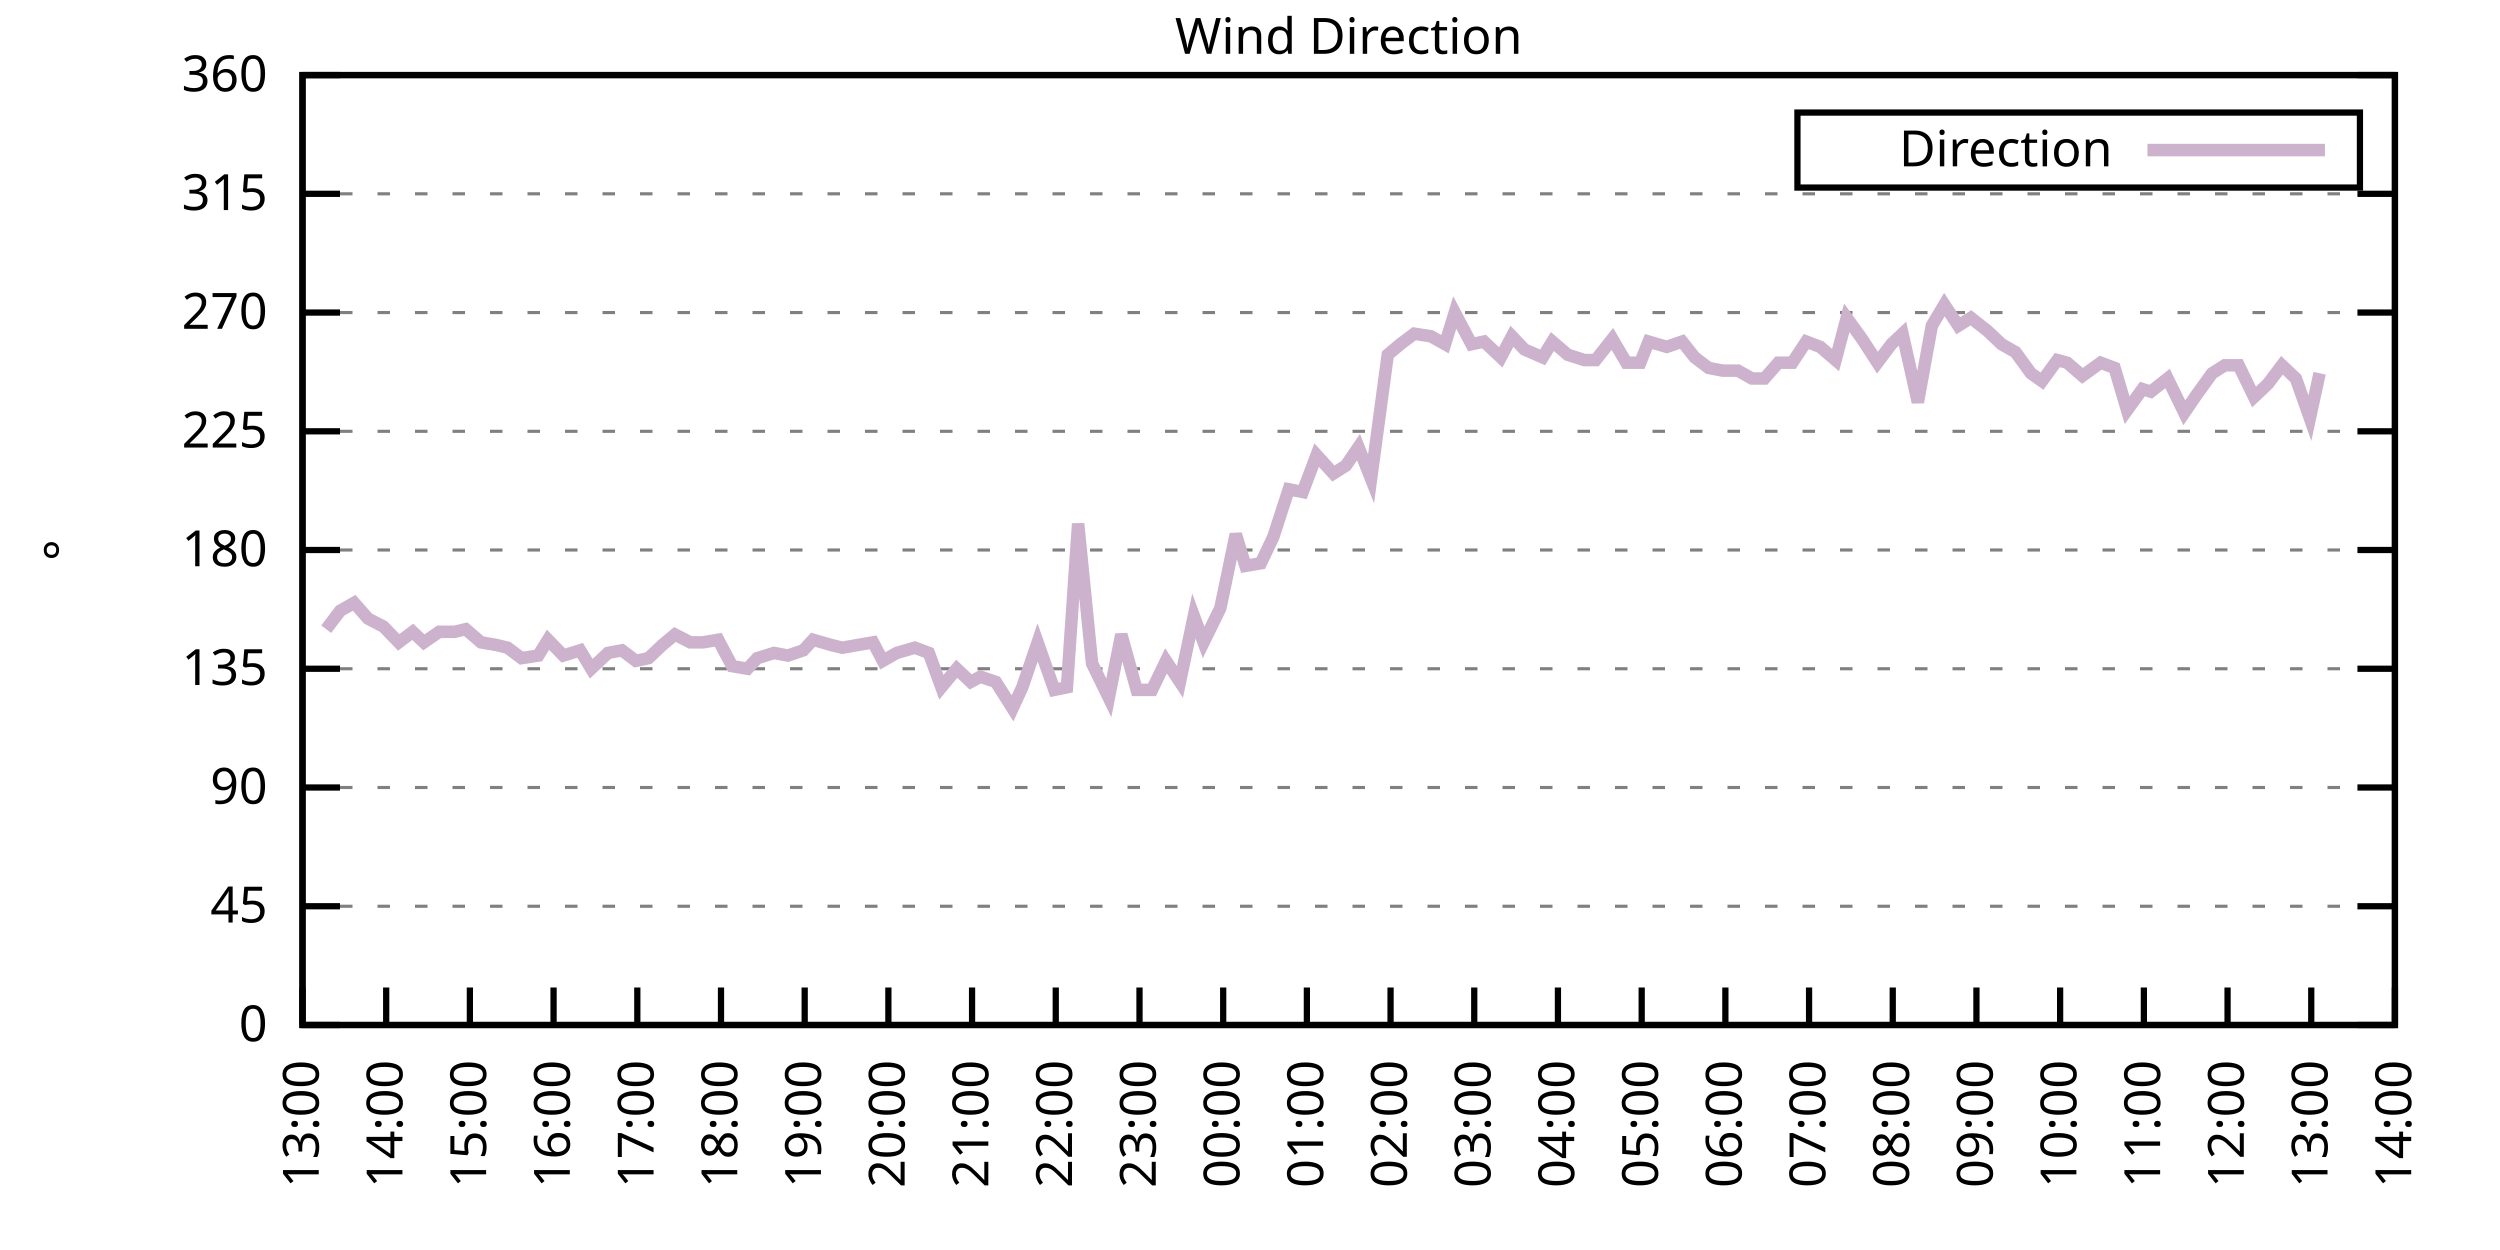
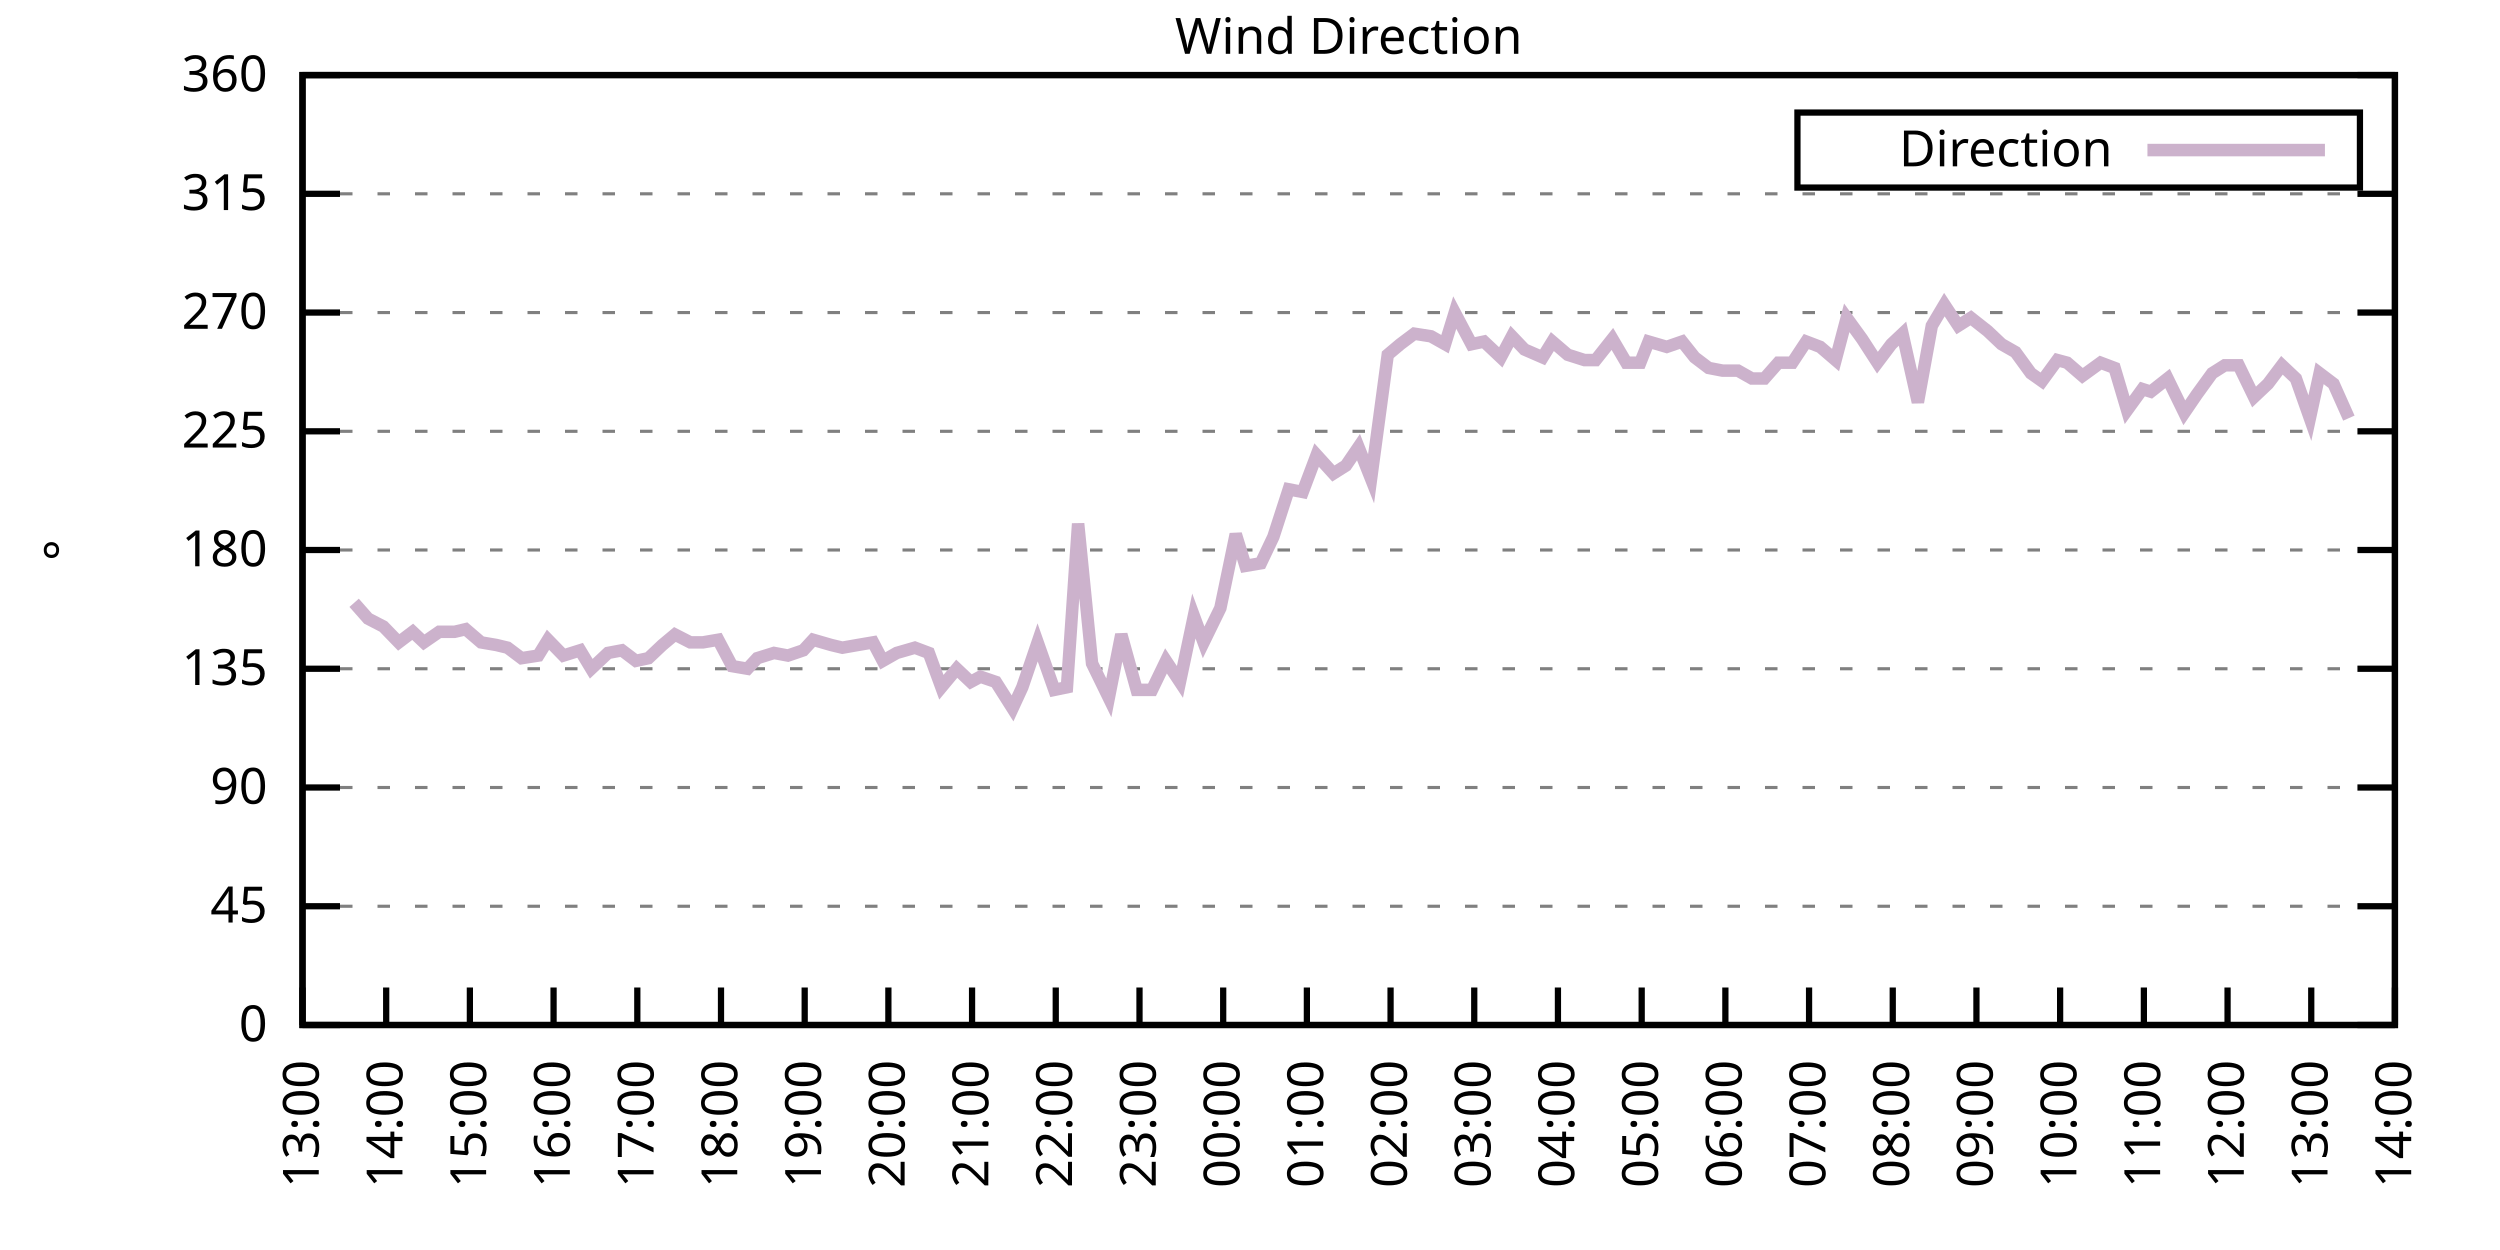
<svg xmlns="http://www.w3.org/2000/svg" xmlns:xlink="http://www.w3.org/1999/xlink" width="400" height="200" viewBox="0 0 400 200">
  <g id="gnuplot_canvas">
    <rect x="0" y="0" width="400" height="200" fill="none" />
    <defs>
      <circle id="gpDot" r="0.5" stroke-width="0.5" stroke="currentColor" />
      <path id="gpPt0" stroke-width="0.333" stroke="currentColor" d="M-1,0 h2 M0,-1 v2" />
      <path id="gpPt1" stroke-width="0.333" stroke="currentColor" d="M-1,-1 L1,1 M1,-1 L-1,1" />
      <path id="gpPt2" stroke-width="0.333" stroke="currentColor" d="M-1,0 L1,0 M0,-1 L0,1 M-1,-1 L1,1 M-1,1 L1,-1" />
      <rect id="gpPt3" stroke-width="0.333" stroke="currentColor" x="-1" y="-1" width="2" height="2" />
      <rect id="gpPt4" stroke-width="0.333" stroke="currentColor" fill="currentColor" x="-1" y="-1" width="2" height="2" />
      <circle id="gpPt5" stroke-width="0.333" stroke="currentColor" cx="0" cy="0" r="1" />
      <use xlink:href="#gpPt5" id="gpPt6" fill="currentColor" stroke="none" />
      <path id="gpPt7" stroke-width="0.333" stroke="currentColor" d="M0,-1.33 L-1.33,0.67 L1.33,0.67 z" />
      <use xlink:href="#gpPt7" id="gpPt8" fill="currentColor" stroke="none" />
      <use xlink:href="#gpPt7" id="gpPt9" stroke="currentColor" transform="rotate(180)" />
      <use xlink:href="#gpPt9" id="gpPt10" fill="currentColor" stroke="none" />
      <use xlink:href="#gpPt3" id="gpPt11" stroke="currentColor" transform="rotate(45)" />
      <use xlink:href="#gpPt11" id="gpPt12" fill="currentColor" stroke="none" />
      <path id="gpPt13" stroke-width="0.333" stroke="currentColor" d="M0,1.330 L1.265,0.411 L0.782,-1.067 L-0.782,-1.076 L-1.265,0.411 z" />
      <use xlink:href="#gpPt13" id="gpPt14" fill="currentColor" stroke="none" />
      <filter id="textbox" filterUnits="objectBoundingBox" x="0" y="0" height="1" width="1">
        <feFlood flood-color="white" flood-opacity="1" result="bgnd" />
        <feComposite in="SourceGraphic" in2="bgnd" operator="atop" />
      </filter>
      <filter id="greybox" filterUnits="objectBoundingBox" x="0" y="0" height="1" width="1">
        <feFlood flood-color="lightgrey" flood-opacity="1" result="grey" />
        <feComposite in="SourceGraphic" in2="grey" operator="atop" />
      </filter>
    </defs>
    <g fill="none" color="white" stroke="currentColor" stroke-width="1.00" stroke-linecap="butt" stroke-linejoin="miter">
</g>
    <g fill="none" color="black" stroke="currentColor" stroke-width="1.00" stroke-linecap="butt" stroke-linejoin="miter">
      <g stroke="none" shape-rendering="crispEdges">
        <polygon fill="rgb(255, 255, 255)" points="48.40,164.00 383.18,164.00 383.18,12.02 48.40,12.02 " />
      </g>
    </g>
    <g fill="none" color="black" stroke="currentColor" stroke-width="1.00" stroke-linecap="butt" stroke-linejoin="miter">
</g>
    <g fill="none" color="black" stroke="black" stroke-width="0.50" stroke-linecap="butt" stroke-linejoin="miter">
</g>
    <g fill="none" color="gray" stroke="currentColor" stroke-width="0.50" stroke-linecap="butt" stroke-linejoin="miter">
      <path stroke="gray" stroke-dasharray="2,4" class="gridline" d="M48.40,164.00 L383.19,164.00  " />
    </g>
    <g fill="none" color="gray" stroke="gray" stroke-width="1.00" stroke-linecap="butt" stroke-linejoin="miter">
</g>
    <g fill="none" color="black" stroke="currentColor" stroke-width="1.00" stroke-linecap="butt" stroke-linejoin="miter">
      <path stroke="black" d="M48.40,164.00 L54.40,164.00 M383.19,164.00 L377.19,164.00  " />
      <g transform="translate(42.80,166.60)" stroke="none" fill="black" font-family="Sans" font-size="8.00" text-anchor="end">
        <text>
          <tspan font-family="Sans"> 0</tspan>
        </text>
      </g>
    </g>
    <g fill="none" color="black" stroke="currentColor" stroke-width="1.00" stroke-linecap="butt" stroke-linejoin="miter">
</g>
    <g fill="none" color="black" stroke="black" stroke-width="0.50" stroke-linecap="butt" stroke-linejoin="miter">
</g>
    <g fill="none" color="gray" stroke="currentColor" stroke-width="0.50" stroke-linecap="butt" stroke-linejoin="miter">
      <path stroke="gray" stroke-dasharray="2,4" class="gridline" d="M48.40,145.00 L383.19,145.00  " />
    </g>
    <g fill="none" color="gray" stroke="gray" stroke-width="1.00" stroke-linecap="butt" stroke-linejoin="miter">
</g>
    <g fill="none" color="black" stroke="currentColor" stroke-width="1.00" stroke-linecap="butt" stroke-linejoin="miter">
      <path stroke="black" d="M48.40,145.00 L54.40,145.00 M383.19,145.00 L377.19,145.00  " />
      <g transform="translate(42.80,147.60)" stroke="none" fill="black" font-family="Sans" font-size="8.00" text-anchor="end">
        <text>
          <tspan font-family="Sans"> 45</tspan>
        </text>
      </g>
    </g>
    <g fill="none" color="black" stroke="currentColor" stroke-width="1.00" stroke-linecap="butt" stroke-linejoin="miter">
</g>
    <g fill="none" color="black" stroke="black" stroke-width="0.50" stroke-linecap="butt" stroke-linejoin="miter">
</g>
    <g fill="none" color="gray" stroke="currentColor" stroke-width="0.50" stroke-linecap="butt" stroke-linejoin="miter">
      <path stroke="gray" stroke-dasharray="2,4" class="gridline" d="M48.40,126.00 L383.19,126.00  " />
    </g>
    <g fill="none" color="gray" stroke="gray" stroke-width="1.00" stroke-linecap="butt" stroke-linejoin="miter">
</g>
    <g fill="none" color="black" stroke="currentColor" stroke-width="1.00" stroke-linecap="butt" stroke-linejoin="miter">
      <path stroke="black" d="M48.40,126.00 L54.40,126.00 M383.19,126.00 L377.19,126.00  " />
      <g transform="translate(42.80,128.60)" stroke="none" fill="black" font-family="Sans" font-size="8.00" text-anchor="end">
        <text>
          <tspan font-family="Sans"> 90</tspan>
        </text>
      </g>
    </g>
    <g fill="none" color="black" stroke="currentColor" stroke-width="1.00" stroke-linecap="butt" stroke-linejoin="miter">
</g>
    <g fill="none" color="black" stroke="black" stroke-width="0.50" stroke-linecap="butt" stroke-linejoin="miter">
</g>
    <g fill="none" color="gray" stroke="currentColor" stroke-width="0.50" stroke-linecap="butt" stroke-linejoin="miter">
      <path stroke="gray" stroke-dasharray="2,4" class="gridline" d="M48.40,107.00 L383.19,107.00  " />
    </g>
    <g fill="none" color="gray" stroke="gray" stroke-width="1.00" stroke-linecap="butt" stroke-linejoin="miter">
</g>
    <g fill="none" color="black" stroke="currentColor" stroke-width="1.00" stroke-linecap="butt" stroke-linejoin="miter">
      <path stroke="black" d="M48.40,107.00 L54.40,107.00 M383.19,107.00 L377.19,107.00  " />
      <g transform="translate(42.80,109.60)" stroke="none" fill="black" font-family="Sans" font-size="8.00" text-anchor="end">
        <text>
          <tspan font-family="Sans"> 135</tspan>
        </text>
      </g>
    </g>
    <g fill="none" color="black" stroke="currentColor" stroke-width="1.00" stroke-linecap="butt" stroke-linejoin="miter">
</g>
    <g fill="none" color="black" stroke="black" stroke-width="0.50" stroke-linecap="butt" stroke-linejoin="miter">
</g>
    <g fill="none" color="gray" stroke="currentColor" stroke-width="0.50" stroke-linecap="butt" stroke-linejoin="miter">
      <path stroke="gray" stroke-dasharray="2,4" class="gridline" d="M48.40,88.00 L383.19,88.00  " />
    </g>
    <g fill="none" color="gray" stroke="gray" stroke-width="1.00" stroke-linecap="butt" stroke-linejoin="miter">
</g>
    <g fill="none" color="black" stroke="currentColor" stroke-width="1.00" stroke-linecap="butt" stroke-linejoin="miter">
      <path stroke="black" d="M48.40,88.00 L54.40,88.00 M383.19,88.00 L377.19,88.00  " />
      <g transform="translate(42.80,90.60)" stroke="none" fill="black" font-family="Sans" font-size="8.00" text-anchor="end">
        <text>
          <tspan font-family="Sans"> 180</tspan>
        </text>
      </g>
    </g>
    <g fill="none" color="black" stroke="currentColor" stroke-width="1.00" stroke-linecap="butt" stroke-linejoin="miter">
</g>
    <g fill="none" color="black" stroke="black" stroke-width="0.50" stroke-linecap="butt" stroke-linejoin="miter">
</g>
    <g fill="none" color="gray" stroke="currentColor" stroke-width="0.50" stroke-linecap="butt" stroke-linejoin="miter">
      <path stroke="gray" stroke-dasharray="2,4" class="gridline" d="M48.40,69.01 L383.19,69.01  " />
    </g>
    <g fill="none" color="gray" stroke="gray" stroke-width="1.00" stroke-linecap="butt" stroke-linejoin="miter">
</g>
    <g fill="none" color="black" stroke="currentColor" stroke-width="1.00" stroke-linecap="butt" stroke-linejoin="miter">
      <path stroke="black" d="M48.40,69.01 L54.40,69.01 M383.19,69.01 L377.19,69.01  " />
      <g transform="translate(42.80,71.61)" stroke="none" fill="black" font-family="Sans" font-size="8.00" text-anchor="end">
        <text>
          <tspan font-family="Sans"> 225</tspan>
        </text>
      </g>
    </g>
    <g fill="none" color="black" stroke="currentColor" stroke-width="1.00" stroke-linecap="butt" stroke-linejoin="miter">
</g>
    <g fill="none" color="black" stroke="black" stroke-width="0.50" stroke-linecap="butt" stroke-linejoin="miter">
</g>
    <g fill="none" color="gray" stroke="currentColor" stroke-width="0.50" stroke-linecap="butt" stroke-linejoin="miter">
      <path stroke="gray" stroke-dasharray="2,4" class="gridline" d="M48.40,50.01 L383.19,50.01  " />
    </g>
    <g fill="none" color="gray" stroke="gray" stroke-width="1.00" stroke-linecap="butt" stroke-linejoin="miter">
</g>
    <g fill="none" color="black" stroke="currentColor" stroke-width="1.00" stroke-linecap="butt" stroke-linejoin="miter">
      <path stroke="black" d="M48.40,50.01 L54.40,50.01 M383.19,50.01 L377.19,50.01  " />
      <g transform="translate(42.80,52.61)" stroke="none" fill="black" font-family="Sans" font-size="8.00" text-anchor="end">
        <text>
          <tspan font-family="Sans"> 270</tspan>
        </text>
      </g>
    </g>
    <g fill="none" color="black" stroke="currentColor" stroke-width="1.00" stroke-linecap="butt" stroke-linejoin="miter">
</g>
    <g fill="none" color="black" stroke="black" stroke-width="0.50" stroke-linecap="butt" stroke-linejoin="miter">
</g>
    <g fill="none" color="gray" stroke="currentColor" stroke-width="0.50" stroke-linecap="butt" stroke-linejoin="miter">
      <path stroke="gray" stroke-dasharray="2,4" class="gridline" d="M48.40,31.01 L383.19,31.01  " />
    </g>
    <g fill="none" color="gray" stroke="gray" stroke-width="1.00" stroke-linecap="butt" stroke-linejoin="miter">
</g>
    <g fill="none" color="black" stroke="currentColor" stroke-width="1.00" stroke-linecap="butt" stroke-linejoin="miter">
      <path stroke="black" d="M48.40,31.01 L54.40,31.01 M383.19,31.01 L377.19,31.01  " />
      <g transform="translate(42.80,33.61)" stroke="none" fill="black" font-family="Sans" font-size="8.00" text-anchor="end">
        <text>
          <tspan font-family="Sans"> 315</tspan>
        </text>
      </g>
    </g>
    <g fill="none" color="black" stroke="currentColor" stroke-width="1.00" stroke-linecap="butt" stroke-linejoin="miter">
</g>
    <g fill="none" color="black" stroke="black" stroke-width="0.50" stroke-linecap="butt" stroke-linejoin="miter">
</g>
    <g fill="none" color="gray" stroke="currentColor" stroke-width="0.50" stroke-linecap="butt" stroke-linejoin="miter">
      <path stroke="gray" stroke-dasharray="2,4" class="gridline" d="M48.40,12.01 L383.19,12.01  " />
    </g>
    <g fill="none" color="gray" stroke="gray" stroke-width="1.00" stroke-linecap="butt" stroke-linejoin="miter">
</g>
    <g fill="none" color="black" stroke="currentColor" stroke-width="1.00" stroke-linecap="butt" stroke-linejoin="miter">
      <path stroke="black" d="M48.40,12.01 L54.40,12.01 M383.19,12.01 L377.19,12.01  " />
      <g transform="translate(42.80,14.61)" stroke="none" fill="black" font-family="Sans" font-size="8.00" text-anchor="end">
        <text>
          <tspan font-family="Sans"> 360</tspan>
        </text>
      </g>
    </g>
    <g fill="none" color="black" stroke="currentColor" stroke-width="1.00" stroke-linecap="butt" stroke-linejoin="miter">
      <path stroke="black" d="M48.40,164.00 L48.40,158.00  " />
      <g transform="translate(51.00,169.60) rotate(270.00)" stroke="none" fill="black" font-family="Sans" font-size="8.00" text-anchor="end">
        <text>
          <tspan font-family="Sans">13:00</tspan>
        </text>
      </g>
    </g>
    <g fill="none" color="black" stroke="currentColor" stroke-width="1.00" stroke-linecap="butt" stroke-linejoin="miter">
      <path stroke="black" d="M61.79,164.00 L61.79,158.00  " />
      <g transform="translate(64.39,169.60) rotate(270.00)" stroke="none" fill="black" font-family="Sans" font-size="8.00" text-anchor="end">
        <text>
          <tspan font-family="Sans">14:00</tspan>
        </text>
      </g>
    </g>
    <g fill="none" color="black" stroke="currentColor" stroke-width="1.00" stroke-linecap="butt" stroke-linejoin="miter">
      <path stroke="black" d="M75.18,164.00 L75.18,158.00  " />
      <g transform="translate(77.78,169.60) rotate(270.00)" stroke="none" fill="black" font-family="Sans" font-size="8.00" text-anchor="end">
        <text>
          <tspan font-family="Sans">15:00</tspan>
        </text>
      </g>
    </g>
    <g fill="none" color="black" stroke="currentColor" stroke-width="1.00" stroke-linecap="butt" stroke-linejoin="miter">
      <path stroke="black" d="M88.57,164.00 L88.57,158.00  " />
      <g transform="translate(91.17,169.60) rotate(270.00)" stroke="none" fill="black" font-family="Sans" font-size="8.00" text-anchor="end">
        <text>
          <tspan font-family="Sans">16:00</tspan>
        </text>
      </g>
    </g>
    <g fill="none" color="black" stroke="currentColor" stroke-width="1.00" stroke-linecap="butt" stroke-linejoin="miter">
      <path stroke="black" d="M101.97,164.00 L101.97,158.00  " />
      <g transform="translate(104.57,169.60) rotate(270.00)" stroke="none" fill="black" font-family="Sans" font-size="8.00" text-anchor="end">
        <text>
          <tspan font-family="Sans">17:00</tspan>
        </text>
      </g>
    </g>
    <g fill="none" color="black" stroke="currentColor" stroke-width="1.00" stroke-linecap="butt" stroke-linejoin="miter">
      <path stroke="black" d="M115.36,164.00 L115.36,158.00  " />
      <g transform="translate(117.96,169.60) rotate(270.00)" stroke="none" fill="black" font-family="Sans" font-size="8.00" text-anchor="end">
        <text>
          <tspan font-family="Sans">18:00</tspan>
        </text>
      </g>
    </g>
    <g fill="none" color="black" stroke="currentColor" stroke-width="1.00" stroke-linecap="butt" stroke-linejoin="miter">
      <path stroke="black" d="M128.75,164.00 L128.75,158.00  " />
      <g transform="translate(131.35,169.60) rotate(270.00)" stroke="none" fill="black" font-family="Sans" font-size="8.00" text-anchor="end">
        <text>
          <tspan font-family="Sans">19:00</tspan>
        </text>
      </g>
    </g>
    <g fill="none" color="black" stroke="currentColor" stroke-width="1.00" stroke-linecap="butt" stroke-linejoin="miter">
      <path stroke="black" d="M142.14,164.00 L142.14,158.00  " />
      <g transform="translate(144.74,169.60) rotate(270.00)" stroke="none" fill="black" font-family="Sans" font-size="8.00" text-anchor="end">
        <text>
          <tspan font-family="Sans">20:00</tspan>
        </text>
      </g>
    </g>
    <g fill="none" color="black" stroke="currentColor" stroke-width="1.00" stroke-linecap="butt" stroke-linejoin="miter">
      <path stroke="black" d="M155.53,164.00 L155.53,158.00  " />
      <g transform="translate(158.13,169.60) rotate(270.00)" stroke="none" fill="black" font-family="Sans" font-size="8.00" text-anchor="end">
        <text>
          <tspan font-family="Sans">21:00</tspan>
        </text>
      </g>
    </g>
    <g fill="none" color="black" stroke="currentColor" stroke-width="1.00" stroke-linecap="butt" stroke-linejoin="miter">
      <path stroke="black" d="M168.92,164.00 L168.92,158.00  " />
      <g transform="translate(171.52,169.60) rotate(270.00)" stroke="none" fill="black" font-family="Sans" font-size="8.00" text-anchor="end">
        <text>
          <tspan font-family="Sans">22:00</tspan>
        </text>
      </g>
    </g>
    <g fill="none" color="black" stroke="currentColor" stroke-width="1.00" stroke-linecap="butt" stroke-linejoin="miter">
      <path stroke="black" d="M182.32,164.00 L182.32,158.00  " />
      <g transform="translate(184.92,169.60) rotate(270.00)" stroke="none" fill="black" font-family="Sans" font-size="8.00" text-anchor="end">
        <text>
          <tspan font-family="Sans">23:00</tspan>
        </text>
      </g>
    </g>
    <g fill="none" color="black" stroke="currentColor" stroke-width="1.00" stroke-linecap="butt" stroke-linejoin="miter">
      <path stroke="black" d="M195.71,164.00 L195.71,158.00  " />
      <g transform="translate(198.31,169.60) rotate(270.00)" stroke="none" fill="black" font-family="Sans" font-size="8.00" text-anchor="end">
        <text>
          <tspan font-family="Sans">00:00</tspan>
        </text>
      </g>
    </g>
    <g fill="none" color="black" stroke="currentColor" stroke-width="1.00" stroke-linecap="butt" stroke-linejoin="miter">
      <path stroke="black" d="M209.10,164.00 L209.10,158.00  " />
      <g transform="translate(211.70,169.60) rotate(270.00)" stroke="none" fill="black" font-family="Sans" font-size="8.00" text-anchor="end">
        <text>
          <tspan font-family="Sans">01:00</tspan>
        </text>
      </g>
    </g>
    <g fill="none" color="black" stroke="currentColor" stroke-width="1.00" stroke-linecap="butt" stroke-linejoin="miter">
      <path stroke="black" d="M222.49,164.00 L222.49,158.00  " />
      <g transform="translate(225.09,169.60) rotate(270.00)" stroke="none" fill="black" font-family="Sans" font-size="8.00" text-anchor="end">
        <text>
          <tspan font-family="Sans">02:00</tspan>
        </text>
      </g>
    </g>
    <g fill="none" color="black" stroke="currentColor" stroke-width="1.00" stroke-linecap="butt" stroke-linejoin="miter">
      <path stroke="black" d="M235.88,164.00 L235.88,158.00  " />
      <g transform="translate(238.48,169.60) rotate(270.00)" stroke="none" fill="black" font-family="Sans" font-size="8.00" text-anchor="end">
        <text>
          <tspan font-family="Sans">03:00</tspan>
        </text>
      </g>
    </g>
    <g fill="none" color="black" stroke="currentColor" stroke-width="1.00" stroke-linecap="butt" stroke-linejoin="miter">
      <path stroke="black" d="M249.27,164.00 L249.27,158.00  " />
      <g transform="translate(251.87,169.60) rotate(270.00)" stroke="none" fill="black" font-family="Sans" font-size="8.00" text-anchor="end">
        <text>
          <tspan font-family="Sans">04:00</tspan>
        </text>
      </g>
    </g>
    <g fill="none" color="black" stroke="currentColor" stroke-width="1.00" stroke-linecap="butt" stroke-linejoin="miter">
      <path stroke="black" d="M262.67,164.00 L262.67,158.00  " />
      <g transform="translate(265.27,169.60) rotate(270.00)" stroke="none" fill="black" font-family="Sans" font-size="8.00" text-anchor="end">
        <text>
          <tspan font-family="Sans">05:00</tspan>
        </text>
      </g>
    </g>
    <g fill="none" color="black" stroke="currentColor" stroke-width="1.00" stroke-linecap="butt" stroke-linejoin="miter">
      <path stroke="black" d="M276.06,164.00 L276.06,158.00  " />
      <g transform="translate(278.66,169.60) rotate(270.00)" stroke="none" fill="black" font-family="Sans" font-size="8.00" text-anchor="end">
        <text>
          <tspan font-family="Sans">06:00</tspan>
        </text>
      </g>
    </g>
    <g fill="none" color="black" stroke="currentColor" stroke-width="1.00" stroke-linecap="butt" stroke-linejoin="miter">
      <path stroke="black" d="M289.45,164.00 L289.45,158.00  " />
      <g transform="translate(292.05,169.60) rotate(270.00)" stroke="none" fill="black" font-family="Sans" font-size="8.00" text-anchor="end">
        <text>
          <tspan font-family="Sans">07:00</tspan>
        </text>
      </g>
    </g>
    <g fill="none" color="black" stroke="currentColor" stroke-width="1.00" stroke-linecap="butt" stroke-linejoin="miter">
      <path stroke="black" d="M302.84,164.00 L302.84,158.00  " />
      <g transform="translate(305.44,169.60) rotate(270.00)" stroke="none" fill="black" font-family="Sans" font-size="8.00" text-anchor="end">
        <text>
          <tspan font-family="Sans">08:00</tspan>
        </text>
      </g>
    </g>
    <g fill="none" color="black" stroke="currentColor" stroke-width="1.00" stroke-linecap="butt" stroke-linejoin="miter">
      <path stroke="black" d="M316.23,164.00 L316.23,158.00  " />
      <g transform="translate(318.83,169.60) rotate(270.00)" stroke="none" fill="black" font-family="Sans" font-size="8.00" text-anchor="end">
        <text>
          <tspan font-family="Sans">09:00</tspan>
        </text>
      </g>
    </g>
    <g fill="none" color="black" stroke="currentColor" stroke-width="1.00" stroke-linecap="butt" stroke-linejoin="miter">
      <path stroke="black" d="M329.62,164.00 L329.62,158.00  " />
      <g transform="translate(332.22,169.60) rotate(270.00)" stroke="none" fill="black" font-family="Sans" font-size="8.00" text-anchor="end">
        <text>
          <tspan font-family="Sans">10:00</tspan>
        </text>
      </g>
    </g>
    <g fill="none" color="black" stroke="currentColor" stroke-width="1.00" stroke-linecap="butt" stroke-linejoin="miter">
      <path stroke="black" d="M343.02,164.00 L343.02,158.00  " />
      <g transform="translate(345.62,169.60) rotate(270.00)" stroke="none" fill="black" font-family="Sans" font-size="8.00" text-anchor="end">
        <text>
          <tspan font-family="Sans">11:00</tspan>
        </text>
      </g>
    </g>
    <g fill="none" color="black" stroke="currentColor" stroke-width="1.00" stroke-linecap="butt" stroke-linejoin="miter">
      <path stroke="black" d="M356.41,164.00 L356.41,158.00  " />
      <g transform="translate(359.01,169.60) rotate(270.00)" stroke="none" fill="black" font-family="Sans" font-size="8.00" text-anchor="end">
        <text>
          <tspan font-family="Sans">12:00</tspan>
        </text>
      </g>
    </g>
    <g fill="none" color="black" stroke="currentColor" stroke-width="1.00" stroke-linecap="butt" stroke-linejoin="miter">
      <path stroke="black" d="M369.80,164.00 L369.80,158.00  " />
      <g transform="translate(372.40,169.60) rotate(270.00)" stroke="none" fill="black" font-family="Sans" font-size="8.00" text-anchor="end">
        <text>
          <tspan font-family="Sans">13:00</tspan>
        </text>
      </g>
    </g>
    <g fill="none" color="black" stroke="currentColor" stroke-width="1.00" stroke-linecap="butt" stroke-linejoin="miter">
      <path stroke="black" d="M383.19,164.00 L383.19,158.00  " />
      <g transform="translate(385.79,169.60) rotate(270.00)" stroke="none" fill="black" font-family="Sans" font-size="8.00" text-anchor="end">
        <text>
          <tspan font-family="Sans">14:00</tspan>
        </text>
      </g>
    </g>
    <g fill="none" color="black" stroke="currentColor" stroke-width="1.00" stroke-linecap="butt" stroke-linejoin="miter">
</g>
    <g fill="none" color="black" stroke="currentColor" stroke-width="1.00" stroke-linecap="butt" stroke-linejoin="miter">
      <path stroke="black" d="M48.40,12.01 L48.40,164.00 L383.19,164.00 L383.19,12.01 L48.40,12.01 Z  " />
    </g>
    <g fill="none" color="black" stroke="currentColor" stroke-width="1.00" stroke-linecap="butt" stroke-linejoin="miter">
</g>
    <g fill="none" color="black" stroke="currentColor" stroke-width="1.00" stroke-linecap="butt" stroke-linejoin="miter">
      <path stroke="black" d="M287.59,30.01 L287.59,18.01 L377.59,18.01 L377.59,30.01 L287.59,30.01 Z  " />
    </g>
    <g id="Wind_direction_plot_1">
      <g fill="none" color="white" stroke="black" stroke-width="2.00" stroke-linecap="butt" stroke-linejoin="miter">
</g>
      <g fill="none" color="black" stroke="currentColor" stroke-width="2.00" stroke-linecap="butt" stroke-linejoin="miter">
        <g transform="translate(337.99,26.61)" stroke="none" fill="black" font-family="Sans" font-size="8.00" text-anchor="end">
          <text>
            <tspan font-family="Sans">Direction</tspan>
          </text>
        </g>
      </g>
      <g fill="none" color="black" stroke="currentColor" stroke-width="2.00" stroke-linecap="butt" stroke-linejoin="miter">
-         <path stroke="rgb(204, 178, 204)" d="M343.59,24.01 L371.99,24.01 M52.19,100.67 L54.43,97.72 L56.66,96.45 L58.89,98.98 L61.35,100.25 L63.80,102.78   L66.03,101.09 L67.82,102.78 L70.27,101.09 L72.73,101.09 L74.51,100.67 L76.97,102.78 L79.42,103.20 L81.21,103.63   L83.44,105.31 L86.12,104.89 L87.68,102.36 L90.14,104.89 L92.82,104.05 L94.60,107.00 L97.28,104.47 L99.51,104.05   L101.74,105.74 L103.75,105.31 L105.98,103.20 L107.99,101.52 L110.45,102.78 L112.46,102.78 L114.91,102.36 L117.14,106.58   L119.60,107.00 L121.16,105.31 L123.84,104.47 L126.07,104.89 L128.53,104.05 L130.09,102.36 L132.99,103.20 L134.78,103.63   L137.23,103.20 L139.69,102.78 L141.25,105.74 L143.48,104.47 L146.38,103.63 L148.61,104.47 L150.62,109.96 L153.08,107.00   L155.31,109.11 L156.87,108.27 L159.33,109.11 L162.01,113.34 L163.57,109.96 L166.02,102.78 L168.70,110.38 L170.71,109.96   L172.50,83.78 L174.73,106.16 L177.41,111.65 L179.41,101.52 L181.87,110.38 L184.32,110.38 L186.56,105.74 L188.79,109.11   L191.02,98.56 L192.58,102.78 L195.26,97.29 L197.72,85.47 L199.28,90.54 L201.73,90.12 L203.74,85.89 L206.20,78.29   L208.43,78.72 L210.66,72.81 L213.34,75.76 L215.35,74.49 L217.36,71.54 L219.37,76.61 L222.04,56.76 L224.05,55.07   L226.29,53.39 L228.96,53.81 L231.20,55.07 L232.76,50.01 L235.44,55.07 L237.44,54.65 L240.12,57.18 L241.91,53.81   L243.92,55.92 L246.82,57.18 L248.38,54.65 L250.84,56.76 L253.51,57.61 L255.30,57.61 L257.98,54.23 L260.21,58.03   L262.44,58.03 L263.78,54.65 L266.68,55.50 L269.14,54.65 L271.15,57.18 L273.38,58.87 L275.61,59.30 L278.07,59.30   L280.30,60.56 L282.31,60.56 L284.54,58.03 L286.77,58.03 L289.00,54.65 L291.23,55.50 L293.69,57.61 L295.48,50.85   L297.93,54.23 L300.39,58.03 L302.62,55.07 L304.40,53.39 L306.86,64.36 L309.09,52.12 L311.10,48.74 L313.33,52.12   L315.34,50.85 L318.02,52.96 L320.25,55.07 L322.48,56.34 L324.94,59.72 L326.72,60.98 L329.18,57.61 L330.74,58.03   L333.19,60.14 L336.10,58.03 L338.33,58.87 L340.34,65.63 L342.79,62.25 L344.13,62.67 L346.81,60.56 L349.49,66.05   L351.50,63.10 L353.95,59.72 L355.96,58.45 L358.19,58.45 L360.65,63.52 L362.88,61.41 L365.11,58.45 L367.34,60.56   L369.58,66.90 L371.14,59.72  " />
+         <path stroke="rgb(204, 178, 204)" d="M343.59,24.01 L371.99,24.01 M56.66,96.45 L58.89,98.98 L61.35,100.25 L63.80,102.78 L66.03,101.09 L67.82,102.78   L70.27,101.09 L72.73,101.09 L74.51,100.67 L76.97,102.78 L79.42,103.20 L81.21,103.63 L83.44,105.31 L86.12,104.89   L87.68,102.36 L90.14,104.89 L92.82,104.05 L94.60,107.00 L97.28,104.47 L99.51,104.05 L101.74,105.74 L103.75,105.31   L105.98,103.20 L107.99,101.52 L110.45,102.78 L112.46,102.78 L114.91,102.36 L117.14,106.58 L119.60,107.00 L121.16,105.31   L123.84,104.47 L126.07,104.89 L128.53,104.05 L130.09,102.36 L132.99,103.20 L134.78,103.63 L137.23,103.20 L139.69,102.78   L141.25,105.74 L143.48,104.47 L146.38,103.63 L148.61,104.47 L150.62,109.96 L153.08,107.00 L155.31,109.11 L156.87,108.27   L159.33,109.11 L162.01,113.34 L163.57,109.96 L166.02,102.78 L168.70,110.38 L170.71,109.96 L172.50,83.78 L174.73,106.16   L177.41,111.65 L179.41,101.52 L181.87,110.38 L184.32,110.38 L186.56,105.74 L188.79,109.11 L191.02,98.56 L192.58,102.78   L195.26,97.29 L197.72,85.47 L199.28,90.54 L201.73,90.12 L203.74,85.89 L206.20,78.29 L208.43,78.72 L210.66,72.81   L213.34,75.76 L215.35,74.49 L217.36,71.54 L219.37,76.61 L222.04,56.76 L224.05,55.07 L226.29,53.39 L228.96,53.81   L231.20,55.07 L232.76,50.01 L235.44,55.07 L237.44,54.65 L240.12,57.18 L241.91,53.81 L243.92,55.92 L246.82,57.18   L248.38,54.65 L250.84,56.76 L253.51,57.61 L255.30,57.61 L257.98,54.23 L260.21,58.03 L262.44,58.03 L263.78,54.65   L266.68,55.50 L269.14,54.65 L271.15,57.18 L273.38,58.87 L275.61,59.30 L278.07,59.30 L280.30,60.56 L282.31,60.56   L284.54,58.03 L286.77,58.03 L289.00,54.65 L291.23,55.50 L293.69,57.61 L295.48,50.85 L297.93,54.23 L300.39,58.03   L302.62,55.07 L304.40,53.39 L306.86,64.36 L309.09,52.12 L311.10,48.74 L313.33,52.12 L315.34,50.85 L318.02,52.96   L320.25,55.07 L322.48,56.34 L324.94,59.72 L326.72,60.98 L329.18,57.61 L330.74,58.03 L333.19,60.14 L336.10,58.03   L338.33,58.87 L340.34,65.63 L342.79,62.25 L344.13,62.67 L346.81,60.56 L349.49,66.05 L351.50,63.10 L353.95,59.72   L355.96,58.45 L358.19,58.45 L360.65,63.52 L362.88,61.41 L365.11,58.45 L367.34,60.56 L369.58,66.90 L371.14,59.72   L373.37,61.41 L375.82,66.90  " />
      </g>
    </g>
    <g fill="none" color="black" stroke="currentColor" stroke-width="2.00" stroke-linecap="butt" stroke-linejoin="miter">
</g>
    <g fill="none" color="black" stroke="black" stroke-width="1.00" stroke-linecap="butt" stroke-linejoin="miter">
</g>
    <g fill="none" color="black" stroke="currentColor" stroke-width="1.00" stroke-linecap="butt" stroke-linejoin="miter">
      <path stroke="black" d="M48.40,12.01 L48.40,164.00 L383.19,164.00 L383.19,12.01 L48.40,12.01 Z  " />
      <g transform="translate(12.80,88.01) rotate(270.00)" stroke="none" fill="black" font-family="Sans" font-size="8.00" text-anchor="middle">
        <text>
          <tspan font-family="Sans">°</tspan>
        </text>
      </g>
    </g>
    <g fill="none" color="black" stroke="currentColor" stroke-width="1.00" stroke-linecap="butt" stroke-linejoin="miter">
</g>
    <g fill="none" color="black" stroke="currentColor" stroke-width="1.00" stroke-linecap="butt" stroke-linejoin="miter">
      <g transform="translate(215.79,8.61)" stroke="none" fill="black" font-family="Sans" font-size="8.00" text-anchor="middle">
        <text>
          <tspan font-family="Sans">Wind Direction</tspan>
        </text>
      </g>
    </g>
    <g fill="none" color="black" stroke="currentColor" stroke-width="1.00" stroke-linecap="butt" stroke-linejoin="miter">
</g>
  </g>
</svg>
